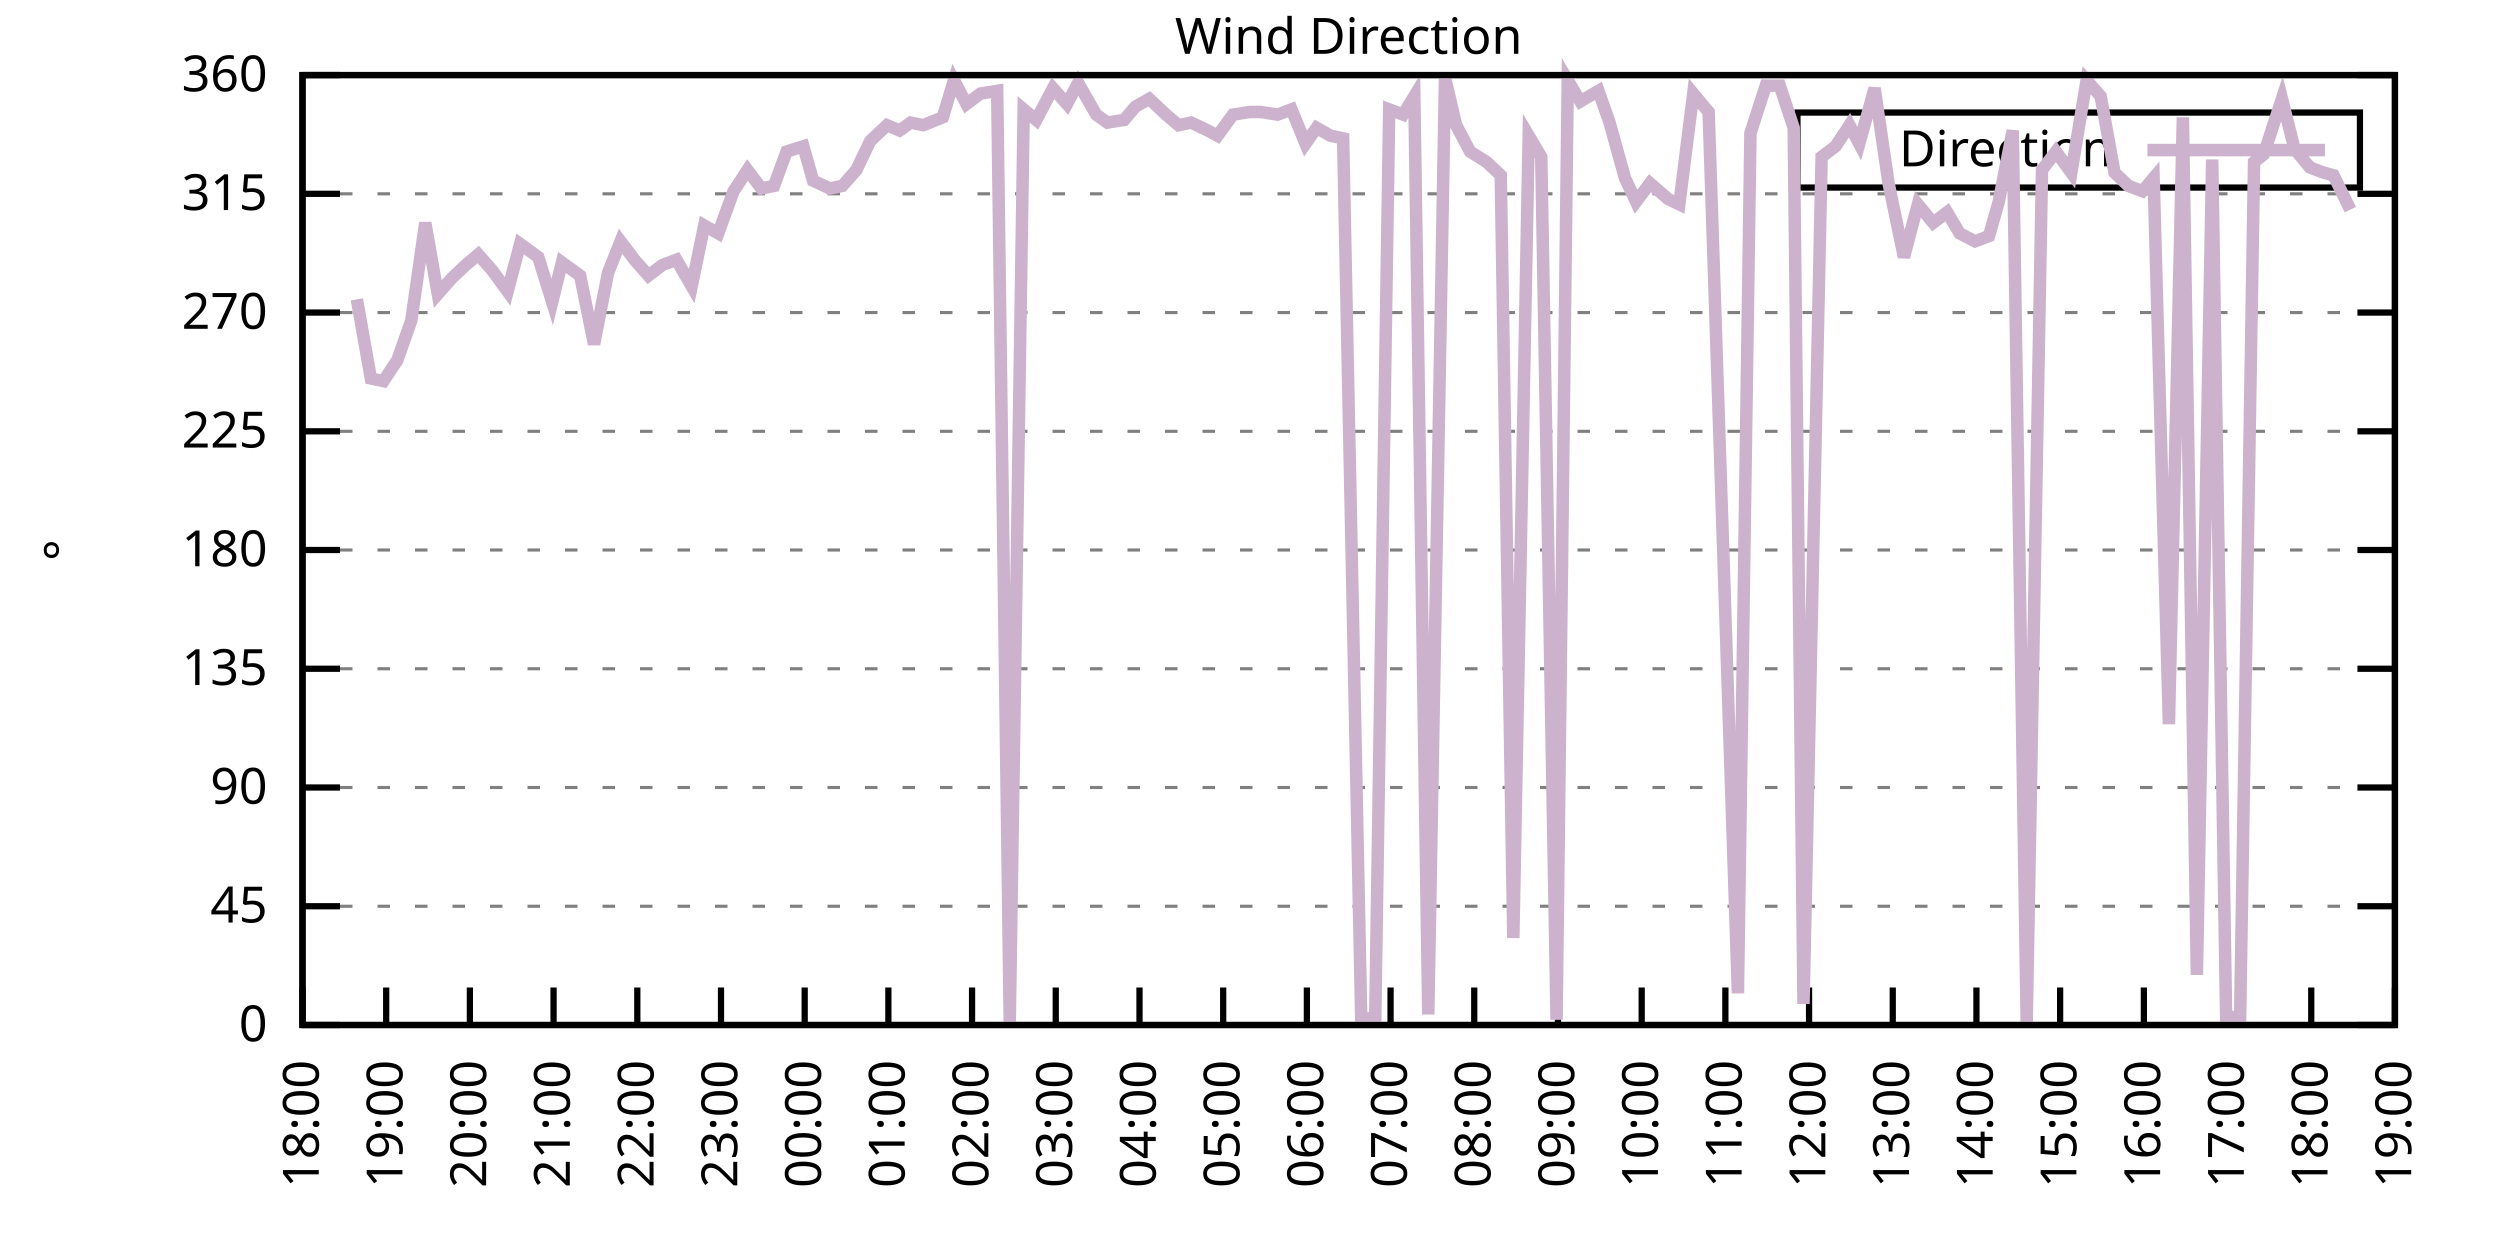
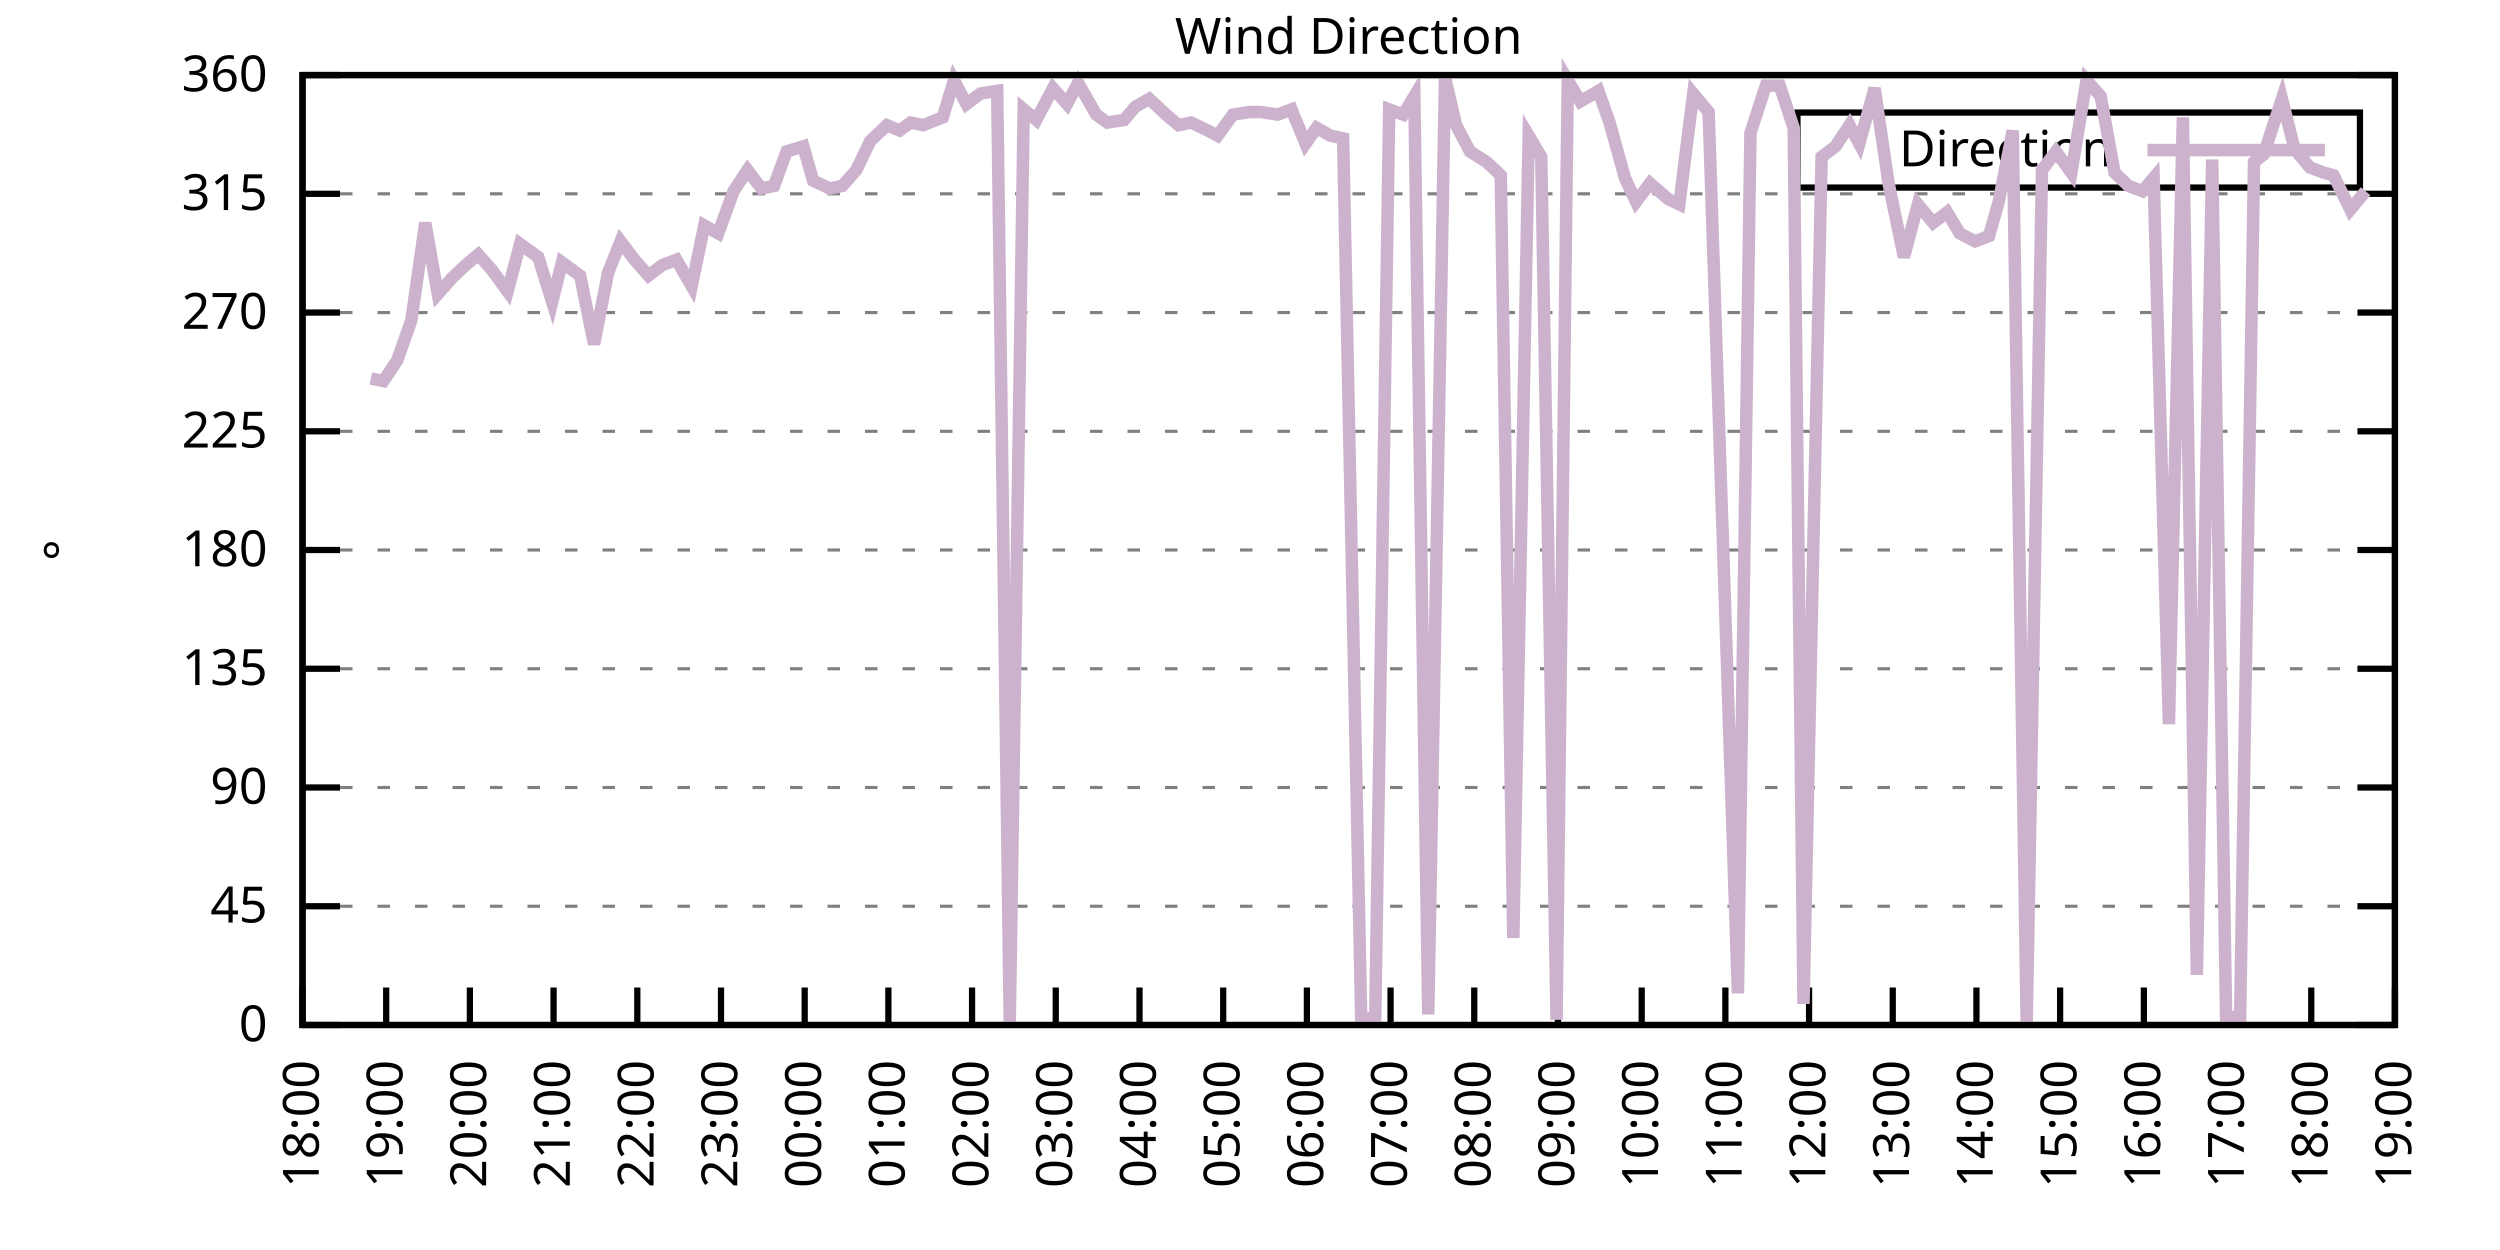
<svg xmlns="http://www.w3.org/2000/svg" xmlns:xlink="http://www.w3.org/1999/xlink" width="400" height="200" viewBox="0 0 400 200">
  <g id="gnuplot_canvas">
    <rect x="0" y="0" width="400" height="200" fill="none" />
    <defs>
      <circle id="gpDot" r="0.5" stroke-width="0.5" stroke="currentColor" />
      <path id="gpPt0" stroke-width="0.333" stroke="currentColor" d="M-1,0 h2 M0,-1 v2" />
      <path id="gpPt1" stroke-width="0.333" stroke="currentColor" d="M-1,-1 L1,1 M1,-1 L-1,1" />
      <path id="gpPt2" stroke-width="0.333" stroke="currentColor" d="M-1,0 L1,0 M0,-1 L0,1 M-1,-1 L1,1 M-1,1 L1,-1" />
      <rect id="gpPt3" stroke-width="0.333" stroke="currentColor" x="-1" y="-1" width="2" height="2" />
      <rect id="gpPt4" stroke-width="0.333" stroke="currentColor" fill="currentColor" x="-1" y="-1" width="2" height="2" />
      <circle id="gpPt5" stroke-width="0.333" stroke="currentColor" cx="0" cy="0" r="1" />
      <use xlink:href="#gpPt5" id="gpPt6" fill="currentColor" stroke="none" />
      <path id="gpPt7" stroke-width="0.333" stroke="currentColor" d="M0,-1.33 L-1.33,0.67 L1.33,0.67 z" />
      <use xlink:href="#gpPt7" id="gpPt8" fill="currentColor" stroke="none" />
      <use xlink:href="#gpPt7" id="gpPt9" stroke="currentColor" transform="rotate(180)" />
      <use xlink:href="#gpPt9" id="gpPt10" fill="currentColor" stroke="none" />
      <use xlink:href="#gpPt3" id="gpPt11" stroke="currentColor" transform="rotate(45)" />
      <use xlink:href="#gpPt11" id="gpPt12" fill="currentColor" stroke="none" />
      <path id="gpPt13" stroke-width="0.333" stroke="currentColor" d="M0,1.330 L1.265,0.411 L0.782,-1.067 L-0.782,-1.076 L-1.265,0.411 z" />
      <use xlink:href="#gpPt13" id="gpPt14" fill="currentColor" stroke="none" />
      <filter id="textbox" filterUnits="objectBoundingBox" x="0" y="0" height="1" width="1">
        <feFlood flood-color="white" flood-opacity="1" result="bgnd" />
        <feComposite in="SourceGraphic" in2="bgnd" operator="atop" />
      </filter>
      <filter id="greybox" filterUnits="objectBoundingBox" x="0" y="0" height="1" width="1">
        <feFlood flood-color="lightgrey" flood-opacity="1" result="grey" />
        <feComposite in="SourceGraphic" in2="grey" operator="atop" />
      </filter>
    </defs>
    <g fill="none" color="white" stroke="currentColor" stroke-width="1.00" stroke-linecap="butt" stroke-linejoin="miter">
</g>
    <g fill="none" color="black" stroke="currentColor" stroke-width="1.00" stroke-linecap="butt" stroke-linejoin="miter">
      <g stroke="none" shape-rendering="crispEdges">
        <polygon fill="rgb(255, 255, 255)" points="48.40,164.00 383.18,164.00 383.18,12.02 48.40,12.02 " />
      </g>
    </g>
    <g fill="none" color="black" stroke="currentColor" stroke-width="1.00" stroke-linecap="butt" stroke-linejoin="miter">
</g>
    <g fill="none" color="black" stroke="black" stroke-width="0.50" stroke-linecap="butt" stroke-linejoin="miter">
</g>
    <g fill="none" color="gray" stroke="currentColor" stroke-width="0.50" stroke-linecap="butt" stroke-linejoin="miter">
      <path stroke="gray" stroke-dasharray="2,4" class="gridline" d="M48.40,164.00 L383.19,164.00  " />
    </g>
    <g fill="none" color="gray" stroke="gray" stroke-width="1.00" stroke-linecap="butt" stroke-linejoin="miter">
</g>
    <g fill="none" color="black" stroke="currentColor" stroke-width="1.00" stroke-linecap="butt" stroke-linejoin="miter">
      <path stroke="black" d="M48.40,164.00 L54.40,164.00 M383.19,164.00 L377.19,164.00  " />
      <g transform="translate(42.80,166.60)" stroke="none" fill="black" font-family="Sans" font-size="8.00" text-anchor="end">
        <text>
          <tspan font-family="Sans"> 0</tspan>
        </text>
      </g>
    </g>
    <g fill="none" color="black" stroke="currentColor" stroke-width="1.00" stroke-linecap="butt" stroke-linejoin="miter">
</g>
    <g fill="none" color="black" stroke="black" stroke-width="0.50" stroke-linecap="butt" stroke-linejoin="miter">
</g>
    <g fill="none" color="gray" stroke="currentColor" stroke-width="0.50" stroke-linecap="butt" stroke-linejoin="miter">
      <path stroke="gray" stroke-dasharray="2,4" class="gridline" d="M48.40,145.00 L383.19,145.00  " />
    </g>
    <g fill="none" color="gray" stroke="gray" stroke-width="1.00" stroke-linecap="butt" stroke-linejoin="miter">
</g>
    <g fill="none" color="black" stroke="currentColor" stroke-width="1.00" stroke-linecap="butt" stroke-linejoin="miter">
      <path stroke="black" d="M48.40,145.00 L54.40,145.00 M383.19,145.00 L377.19,145.00  " />
      <g transform="translate(42.80,147.60)" stroke="none" fill="black" font-family="Sans" font-size="8.00" text-anchor="end">
        <text>
          <tspan font-family="Sans"> 45</tspan>
        </text>
      </g>
    </g>
    <g fill="none" color="black" stroke="currentColor" stroke-width="1.00" stroke-linecap="butt" stroke-linejoin="miter">
</g>
    <g fill="none" color="black" stroke="black" stroke-width="0.50" stroke-linecap="butt" stroke-linejoin="miter">
</g>
    <g fill="none" color="gray" stroke="currentColor" stroke-width="0.50" stroke-linecap="butt" stroke-linejoin="miter">
      <path stroke="gray" stroke-dasharray="2,4" class="gridline" d="M48.40,126.00 L383.19,126.00  " />
    </g>
    <g fill="none" color="gray" stroke="gray" stroke-width="1.00" stroke-linecap="butt" stroke-linejoin="miter">
</g>
    <g fill="none" color="black" stroke="currentColor" stroke-width="1.00" stroke-linecap="butt" stroke-linejoin="miter">
      <path stroke="black" d="M48.40,126.00 L54.40,126.00 M383.19,126.00 L377.19,126.00  " />
      <g transform="translate(42.80,128.60)" stroke="none" fill="black" font-family="Sans" font-size="8.00" text-anchor="end">
        <text>
          <tspan font-family="Sans"> 90</tspan>
        </text>
      </g>
    </g>
    <g fill="none" color="black" stroke="currentColor" stroke-width="1.00" stroke-linecap="butt" stroke-linejoin="miter">
</g>
    <g fill="none" color="black" stroke="black" stroke-width="0.50" stroke-linecap="butt" stroke-linejoin="miter">
</g>
    <g fill="none" color="gray" stroke="currentColor" stroke-width="0.50" stroke-linecap="butt" stroke-linejoin="miter">
      <path stroke="gray" stroke-dasharray="2,4" class="gridline" d="M48.40,107.00 L383.19,107.00  " />
    </g>
    <g fill="none" color="gray" stroke="gray" stroke-width="1.00" stroke-linecap="butt" stroke-linejoin="miter">
</g>
    <g fill="none" color="black" stroke="currentColor" stroke-width="1.00" stroke-linecap="butt" stroke-linejoin="miter">
      <path stroke="black" d="M48.40,107.00 L54.40,107.00 M383.19,107.00 L377.19,107.00  " />
      <g transform="translate(42.80,109.60)" stroke="none" fill="black" font-family="Sans" font-size="8.00" text-anchor="end">
        <text>
          <tspan font-family="Sans"> 135</tspan>
        </text>
      </g>
    </g>
    <g fill="none" color="black" stroke="currentColor" stroke-width="1.00" stroke-linecap="butt" stroke-linejoin="miter">
</g>
    <g fill="none" color="black" stroke="black" stroke-width="0.50" stroke-linecap="butt" stroke-linejoin="miter">
</g>
    <g fill="none" color="gray" stroke="currentColor" stroke-width="0.50" stroke-linecap="butt" stroke-linejoin="miter">
      <path stroke="gray" stroke-dasharray="2,4" class="gridline" d="M48.40,88.00 L383.19,88.00  " />
    </g>
    <g fill="none" color="gray" stroke="gray" stroke-width="1.00" stroke-linecap="butt" stroke-linejoin="miter">
</g>
    <g fill="none" color="black" stroke="currentColor" stroke-width="1.00" stroke-linecap="butt" stroke-linejoin="miter">
      <path stroke="black" d="M48.40,88.00 L54.40,88.00 M383.19,88.00 L377.19,88.00  " />
      <g transform="translate(42.80,90.60)" stroke="none" fill="black" font-family="Sans" font-size="8.00" text-anchor="end">
        <text>
          <tspan font-family="Sans"> 180</tspan>
        </text>
      </g>
    </g>
    <g fill="none" color="black" stroke="currentColor" stroke-width="1.00" stroke-linecap="butt" stroke-linejoin="miter">
</g>
    <g fill="none" color="black" stroke="black" stroke-width="0.50" stroke-linecap="butt" stroke-linejoin="miter">
</g>
    <g fill="none" color="gray" stroke="currentColor" stroke-width="0.50" stroke-linecap="butt" stroke-linejoin="miter">
      <path stroke="gray" stroke-dasharray="2,4" class="gridline" d="M48.40,69.01 L383.19,69.01  " />
    </g>
    <g fill="none" color="gray" stroke="gray" stroke-width="1.00" stroke-linecap="butt" stroke-linejoin="miter">
</g>
    <g fill="none" color="black" stroke="currentColor" stroke-width="1.00" stroke-linecap="butt" stroke-linejoin="miter">
      <path stroke="black" d="M48.40,69.01 L54.40,69.01 M383.19,69.01 L377.19,69.01  " />
      <g transform="translate(42.80,71.61)" stroke="none" fill="black" font-family="Sans" font-size="8.00" text-anchor="end">
        <text>
          <tspan font-family="Sans"> 225</tspan>
        </text>
      </g>
    </g>
    <g fill="none" color="black" stroke="currentColor" stroke-width="1.00" stroke-linecap="butt" stroke-linejoin="miter">
</g>
    <g fill="none" color="black" stroke="black" stroke-width="0.50" stroke-linecap="butt" stroke-linejoin="miter">
</g>
    <g fill="none" color="gray" stroke="currentColor" stroke-width="0.50" stroke-linecap="butt" stroke-linejoin="miter">
      <path stroke="gray" stroke-dasharray="2,4" class="gridline" d="M48.40,50.01 L383.19,50.01  " />
    </g>
    <g fill="none" color="gray" stroke="gray" stroke-width="1.00" stroke-linecap="butt" stroke-linejoin="miter">
</g>
    <g fill="none" color="black" stroke="currentColor" stroke-width="1.00" stroke-linecap="butt" stroke-linejoin="miter">
      <path stroke="black" d="M48.40,50.01 L54.40,50.01 M383.19,50.01 L377.19,50.01  " />
      <g transform="translate(42.80,52.61)" stroke="none" fill="black" font-family="Sans" font-size="8.00" text-anchor="end">
        <text>
          <tspan font-family="Sans"> 270</tspan>
        </text>
      </g>
    </g>
    <g fill="none" color="black" stroke="currentColor" stroke-width="1.00" stroke-linecap="butt" stroke-linejoin="miter">
</g>
    <g fill="none" color="black" stroke="black" stroke-width="0.50" stroke-linecap="butt" stroke-linejoin="miter">
</g>
    <g fill="none" color="gray" stroke="currentColor" stroke-width="0.50" stroke-linecap="butt" stroke-linejoin="miter">
      <path stroke="gray" stroke-dasharray="2,4" class="gridline" d="M48.40,31.01 L383.19,31.01  " />
    </g>
    <g fill="none" color="gray" stroke="gray" stroke-width="1.00" stroke-linecap="butt" stroke-linejoin="miter">
</g>
    <g fill="none" color="black" stroke="currentColor" stroke-width="1.00" stroke-linecap="butt" stroke-linejoin="miter">
      <path stroke="black" d="M48.40,31.01 L54.40,31.01 M383.19,31.01 L377.19,31.01  " />
      <g transform="translate(42.80,33.61)" stroke="none" fill="black" font-family="Sans" font-size="8.00" text-anchor="end">
        <text>
          <tspan font-family="Sans"> 315</tspan>
        </text>
      </g>
    </g>
    <g fill="none" color="black" stroke="currentColor" stroke-width="1.00" stroke-linecap="butt" stroke-linejoin="miter">
</g>
    <g fill="none" color="black" stroke="black" stroke-width="0.50" stroke-linecap="butt" stroke-linejoin="miter">
</g>
    <g fill="none" color="gray" stroke="currentColor" stroke-width="0.50" stroke-linecap="butt" stroke-linejoin="miter">
      <path stroke="gray" stroke-dasharray="2,4" class="gridline" d="M48.40,12.01 L383.19,12.01  " />
    </g>
    <g fill="none" color="gray" stroke="gray" stroke-width="1.00" stroke-linecap="butt" stroke-linejoin="miter">
</g>
    <g fill="none" color="black" stroke="currentColor" stroke-width="1.00" stroke-linecap="butt" stroke-linejoin="miter">
      <path stroke="black" d="M48.40,12.01 L54.40,12.01 M383.19,12.01 L377.19,12.01  " />
      <g transform="translate(42.80,14.61)" stroke="none" fill="black" font-family="Sans" font-size="8.00" text-anchor="end">
        <text>
          <tspan font-family="Sans"> 360</tspan>
        </text>
      </g>
    </g>
    <g fill="none" color="black" stroke="currentColor" stroke-width="1.00" stroke-linecap="butt" stroke-linejoin="miter">
      <path stroke="black" d="M48.40,164.00 L48.40,158.00  " />
      <g transform="translate(51.00,169.60) rotate(270.00)" stroke="none" fill="black" font-family="Sans" font-size="8.00" text-anchor="end">
        <text>
          <tspan font-family="Sans">18:00</tspan>
        </text>
      </g>
    </g>
    <g fill="none" color="black" stroke="currentColor" stroke-width="1.00" stroke-linecap="butt" stroke-linejoin="miter">
      <path stroke="black" d="M61.79,164.00 L61.79,158.00  " />
      <g transform="translate(64.39,169.60) rotate(270.00)" stroke="none" fill="black" font-family="Sans" font-size="8.00" text-anchor="end">
        <text>
          <tspan font-family="Sans">19:00</tspan>
        </text>
      </g>
    </g>
    <g fill="none" color="black" stroke="currentColor" stroke-width="1.00" stroke-linecap="butt" stroke-linejoin="miter">
      <path stroke="black" d="M75.18,164.00 L75.18,158.00  " />
      <g transform="translate(77.78,169.60) rotate(270.00)" stroke="none" fill="black" font-family="Sans" font-size="8.00" text-anchor="end">
        <text>
          <tspan font-family="Sans">20:00</tspan>
        </text>
      </g>
    </g>
    <g fill="none" color="black" stroke="currentColor" stroke-width="1.00" stroke-linecap="butt" stroke-linejoin="miter">
      <path stroke="black" d="M88.57,164.00 L88.57,158.00  " />
      <g transform="translate(91.17,169.60) rotate(270.00)" stroke="none" fill="black" font-family="Sans" font-size="8.00" text-anchor="end">
        <text>
          <tspan font-family="Sans">21:00</tspan>
        </text>
      </g>
    </g>
    <g fill="none" color="black" stroke="currentColor" stroke-width="1.00" stroke-linecap="butt" stroke-linejoin="miter">
      <path stroke="black" d="M101.97,164.00 L101.97,158.00  " />
      <g transform="translate(104.57,169.60) rotate(270.00)" stroke="none" fill="black" font-family="Sans" font-size="8.00" text-anchor="end">
        <text>
          <tspan font-family="Sans">22:00</tspan>
        </text>
      </g>
    </g>
    <g fill="none" color="black" stroke="currentColor" stroke-width="1.00" stroke-linecap="butt" stroke-linejoin="miter">
      <path stroke="black" d="M115.36,164.00 L115.36,158.00  " />
      <g transform="translate(117.96,169.60) rotate(270.00)" stroke="none" fill="black" font-family="Sans" font-size="8.00" text-anchor="end">
        <text>
          <tspan font-family="Sans">23:00</tspan>
        </text>
      </g>
    </g>
    <g fill="none" color="black" stroke="currentColor" stroke-width="1.00" stroke-linecap="butt" stroke-linejoin="miter">
      <path stroke="black" d="M128.75,164.00 L128.75,158.00  " />
      <g transform="translate(131.35,169.60) rotate(270.00)" stroke="none" fill="black" font-family="Sans" font-size="8.00" text-anchor="end">
        <text>
          <tspan font-family="Sans">00:00</tspan>
        </text>
      </g>
    </g>
    <g fill="none" color="black" stroke="currentColor" stroke-width="1.00" stroke-linecap="butt" stroke-linejoin="miter">
      <path stroke="black" d="M142.14,164.00 L142.14,158.00  " />
      <g transform="translate(144.74,169.60) rotate(270.00)" stroke="none" fill="black" font-family="Sans" font-size="8.00" text-anchor="end">
        <text>
          <tspan font-family="Sans">01:00</tspan>
        </text>
      </g>
    </g>
    <g fill="none" color="black" stroke="currentColor" stroke-width="1.00" stroke-linecap="butt" stroke-linejoin="miter">
      <path stroke="black" d="M155.53,164.00 L155.53,158.00  " />
      <g transform="translate(158.13,169.60) rotate(270.00)" stroke="none" fill="black" font-family="Sans" font-size="8.00" text-anchor="end">
        <text>
          <tspan font-family="Sans">02:00</tspan>
        </text>
      </g>
    </g>
    <g fill="none" color="black" stroke="currentColor" stroke-width="1.00" stroke-linecap="butt" stroke-linejoin="miter">
      <path stroke="black" d="M168.92,164.00 L168.92,158.00  " />
      <g transform="translate(171.52,169.60) rotate(270.00)" stroke="none" fill="black" font-family="Sans" font-size="8.00" text-anchor="end">
        <text>
          <tspan font-family="Sans">03:00</tspan>
        </text>
      </g>
    </g>
    <g fill="none" color="black" stroke="currentColor" stroke-width="1.00" stroke-linecap="butt" stroke-linejoin="miter">
      <path stroke="black" d="M182.32,164.00 L182.32,158.00  " />
      <g transform="translate(184.92,169.60) rotate(270.00)" stroke="none" fill="black" font-family="Sans" font-size="8.00" text-anchor="end">
        <text>
          <tspan font-family="Sans">04:00</tspan>
        </text>
      </g>
    </g>
    <g fill="none" color="black" stroke="currentColor" stroke-width="1.00" stroke-linecap="butt" stroke-linejoin="miter">
      <path stroke="black" d="M195.71,164.00 L195.71,158.00  " />
      <g transform="translate(198.31,169.60) rotate(270.00)" stroke="none" fill="black" font-family="Sans" font-size="8.00" text-anchor="end">
        <text>
          <tspan font-family="Sans">05:00</tspan>
        </text>
      </g>
    </g>
    <g fill="none" color="black" stroke="currentColor" stroke-width="1.00" stroke-linecap="butt" stroke-linejoin="miter">
      <path stroke="black" d="M209.10,164.00 L209.10,158.00  " />
      <g transform="translate(211.70,169.60) rotate(270.00)" stroke="none" fill="black" font-family="Sans" font-size="8.00" text-anchor="end">
        <text>
          <tspan font-family="Sans">06:00</tspan>
        </text>
      </g>
    </g>
    <g fill="none" color="black" stroke="currentColor" stroke-width="1.00" stroke-linecap="butt" stroke-linejoin="miter">
      <path stroke="black" d="M222.49,164.00 L222.49,158.00  " />
      <g transform="translate(225.09,169.60) rotate(270.00)" stroke="none" fill="black" font-family="Sans" font-size="8.00" text-anchor="end">
        <text>
          <tspan font-family="Sans">07:00</tspan>
        </text>
      </g>
    </g>
    <g fill="none" color="black" stroke="currentColor" stroke-width="1.00" stroke-linecap="butt" stroke-linejoin="miter">
      <path stroke="black" d="M235.88,164.00 L235.88,158.00  " />
      <g transform="translate(238.48,169.60) rotate(270.00)" stroke="none" fill="black" font-family="Sans" font-size="8.00" text-anchor="end">
        <text>
          <tspan font-family="Sans">08:00</tspan>
        </text>
      </g>
    </g>
    <g fill="none" color="black" stroke="currentColor" stroke-width="1.00" stroke-linecap="butt" stroke-linejoin="miter">
      <path stroke="black" d="M249.27,164.00 L249.27,158.00  " />
      <g transform="translate(251.87,169.60) rotate(270.00)" stroke="none" fill="black" font-family="Sans" font-size="8.00" text-anchor="end">
        <text>
          <tspan font-family="Sans">09:00</tspan>
        </text>
      </g>
    </g>
    <g fill="none" color="black" stroke="currentColor" stroke-width="1.00" stroke-linecap="butt" stroke-linejoin="miter">
      <path stroke="black" d="M262.67,164.00 L262.67,158.00  " />
      <g transform="translate(265.27,169.60) rotate(270.00)" stroke="none" fill="black" font-family="Sans" font-size="8.00" text-anchor="end">
        <text>
          <tspan font-family="Sans">10:00</tspan>
        </text>
      </g>
    </g>
    <g fill="none" color="black" stroke="currentColor" stroke-width="1.00" stroke-linecap="butt" stroke-linejoin="miter">
      <path stroke="black" d="M276.06,164.00 L276.06,158.00  " />
      <g transform="translate(278.66,169.60) rotate(270.00)" stroke="none" fill="black" font-family="Sans" font-size="8.00" text-anchor="end">
        <text>
          <tspan font-family="Sans">11:00</tspan>
        </text>
      </g>
    </g>
    <g fill="none" color="black" stroke="currentColor" stroke-width="1.00" stroke-linecap="butt" stroke-linejoin="miter">
      <path stroke="black" d="M289.45,164.00 L289.45,158.00  " />
      <g transform="translate(292.05,169.60) rotate(270.00)" stroke="none" fill="black" font-family="Sans" font-size="8.00" text-anchor="end">
        <text>
          <tspan font-family="Sans">12:00</tspan>
        </text>
      </g>
    </g>
    <g fill="none" color="black" stroke="currentColor" stroke-width="1.00" stroke-linecap="butt" stroke-linejoin="miter">
      <path stroke="black" d="M302.84,164.00 L302.84,158.00  " />
      <g transform="translate(305.44,169.60) rotate(270.00)" stroke="none" fill="black" font-family="Sans" font-size="8.00" text-anchor="end">
        <text>
          <tspan font-family="Sans">13:00</tspan>
        </text>
      </g>
    </g>
    <g fill="none" color="black" stroke="currentColor" stroke-width="1.00" stroke-linecap="butt" stroke-linejoin="miter">
      <path stroke="black" d="M316.23,164.00 L316.23,158.00  " />
      <g transform="translate(318.83,169.60) rotate(270.00)" stroke="none" fill="black" font-family="Sans" font-size="8.00" text-anchor="end">
        <text>
          <tspan font-family="Sans">14:00</tspan>
        </text>
      </g>
    </g>
    <g fill="none" color="black" stroke="currentColor" stroke-width="1.00" stroke-linecap="butt" stroke-linejoin="miter">
      <path stroke="black" d="M329.62,164.00 L329.62,158.00  " />
      <g transform="translate(332.22,169.60) rotate(270.00)" stroke="none" fill="black" font-family="Sans" font-size="8.00" text-anchor="end">
        <text>
          <tspan font-family="Sans">15:00</tspan>
        </text>
      </g>
    </g>
    <g fill="none" color="black" stroke="currentColor" stroke-width="1.00" stroke-linecap="butt" stroke-linejoin="miter">
      <path stroke="black" d="M343.02,164.00 L343.02,158.00  " />
      <g transform="translate(345.62,169.60) rotate(270.00)" stroke="none" fill="black" font-family="Sans" font-size="8.00" text-anchor="end">
        <text>
          <tspan font-family="Sans">16:00</tspan>
        </text>
      </g>
    </g>
    <g fill="none" color="black" stroke="currentColor" stroke-width="1.00" stroke-linecap="butt" stroke-linejoin="miter">
      <path stroke="black" d="M356.41,164.00 L356.41,158.00  " />
      <g transform="translate(359.01,169.60) rotate(270.00)" stroke="none" fill="black" font-family="Sans" font-size="8.00" text-anchor="end">
        <text>
          <tspan font-family="Sans">17:00</tspan>
        </text>
      </g>
    </g>
    <g fill="none" color="black" stroke="currentColor" stroke-width="1.00" stroke-linecap="butt" stroke-linejoin="miter">
      <path stroke="black" d="M369.80,164.00 L369.80,158.00  " />
      <g transform="translate(372.40,169.60) rotate(270.00)" stroke="none" fill="black" font-family="Sans" font-size="8.00" text-anchor="end">
        <text>
          <tspan font-family="Sans">18:00</tspan>
        </text>
      </g>
    </g>
    <g fill="none" color="black" stroke="currentColor" stroke-width="1.00" stroke-linecap="butt" stroke-linejoin="miter">
      <path stroke="black" d="M383.19,164.00 L383.19,158.00  " />
      <g transform="translate(385.79,169.60) rotate(270.00)" stroke="none" fill="black" font-family="Sans" font-size="8.00" text-anchor="end">
        <text>
          <tspan font-family="Sans">19:00</tspan>
        </text>
      </g>
    </g>
    <g fill="none" color="black" stroke="currentColor" stroke-width="1.00" stroke-linecap="butt" stroke-linejoin="miter">
</g>
    <g fill="none" color="black" stroke="currentColor" stroke-width="1.00" stroke-linecap="butt" stroke-linejoin="miter">
      <path stroke="black" d="M48.40,12.01 L48.40,164.00 L383.19,164.00 L383.19,12.01 L48.40,12.01 Z  " />
    </g>
    <g fill="none" color="black" stroke="currentColor" stroke-width="1.00" stroke-linecap="butt" stroke-linejoin="miter">
</g>
    <g fill="none" color="black" stroke="currentColor" stroke-width="1.00" stroke-linecap="butt" stroke-linejoin="miter">
      <path stroke="black" d="M287.59,30.01 L287.59,18.01 L377.59,18.01 L377.59,30.01 L287.59,30.01 Z  " />
    </g>
    <g id="Wind_direction_plot_1">
      <g fill="none" color="white" stroke="black" stroke-width="2.00" stroke-linecap="butt" stroke-linejoin="miter">
</g>
      <g fill="none" color="black" stroke="currentColor" stroke-width="2.00" stroke-linecap="butt" stroke-linejoin="miter">
        <g transform="translate(337.99,26.61)" stroke="none" fill="black" font-family="Sans" font-size="8.00" text-anchor="end">
          <text>
            <tspan font-family="Sans">Direction</tspan>
          </text>
        </g>
      </g>
      <g fill="none" color="black" stroke="currentColor" stroke-width="2.00" stroke-linecap="butt" stroke-linejoin="miter">
-         <path stroke="rgb(204, 178, 204)" d="M343.59,24.01 L371.99,24.01 M57.10,47.90 L59.34,60.56 L61.35,60.98 L63.58,57.61 L65.81,51.27 L68.04,35.65   L70.05,47.05 L72.28,44.52 L74.51,42.41 L76.52,40.72 L78.75,43.25 L81.21,46.63 L83.22,39.03 L86.12,41.14   L88.35,48.32 L89.91,41.99 L92.82,44.10 L95.05,55.07 L97.28,43.67 L99.29,38.61 L101.52,41.56 L103.75,44.10   L105.98,42.41 L108.22,41.56 L110.67,45.79 L112.68,36.08 L114.91,37.34 L117.37,30.59 L119.60,27.21 L121.83,30.16   L123.84,29.74 L125.85,24.25 L128.53,23.41 L130.09,28.90 L132.77,30.16 L134.78,29.74 L137.01,27.21 L139.24,22.56   L141.92,20.03 L143.93,20.88 L145.71,19.61 L147.72,20.03 L150.85,18.77 L152.63,12.85 L154.64,16.65 L156.87,14.97   L159.55,14.54 L161.56,163.58 L163.79,17.50 L165.80,19.19 L168.48,14.12 L170.71,16.65 L172.50,13.28 L175.40,18.34   L177.18,19.61 L179.86,19.19 L181.65,17.08 L183.88,15.81 L186.56,18.34 L188.57,20.03 L190.57,19.61 L193.25,20.88   L194.81,21.72 L197.27,18.34 L199.95,17.92 L201.73,17.92 L204.41,18.34 L206.64,17.50 L208.88,22.99 L210.66,20.45   L212.89,21.72 L214.90,22.14 L217.80,163.16 L220.04,162.73 L222.27,17.50 L224.50,18.34 L226.29,15.39 L228.52,162.31   L231.20,12.43 L232.98,20.03 L235.21,24.25 L237.89,25.94 L240.12,28.05 L242.13,150.07 L244.59,21.72 L246.60,25.10   L249.05,163.16 L250.84,12.85 L252.85,16.23 L255.75,14.54 L257.53,19.61 L259.99,28.48 L261.77,32.28 L264.00,29.32   L266.91,31.85 L268.69,32.70 L270.92,14.97 L273.38,17.92 L278.07,158.93 L280.07,21.30 L282.53,13.70 L284.76,13.70   L286.99,20.45 L288.56,160.62 L291.46,25.10 L293.69,23.41 L295.92,20.03 L297.48,22.99 L299.94,14.12 L302.17,29.32   L304.63,41.14 L306.86,32.70 L309.31,35.65 L311.54,33.96 L313.55,37.34 L316.01,38.61 L318.24,37.76 L319.80,32.28   L322.04,20.88 L324.27,163.58 L326.72,27.21 L328.95,24.25 L331.41,27.63 L333.86,12.85 L336.10,15.39 L338.33,27.63   L340.56,29.74 L342.79,30.59 L344.58,28.48 L347.03,115.87 L349.26,18.77 L351.50,155.98 L353.95,25.52 L356.18,162.73   L358.42,162.73 L360.65,25.94 L362.21,24.68 L365.11,15.81 L367.12,23.83 L369.58,26.79 L371.81,27.63 L373.37,28.05   L376.05,33.54  " />
+         <path stroke="rgb(204, 178, 204)" d="M343.59,24.01 L371.99,24.01 M59.34,60.56 L61.35,60.98 L63.58,57.61 L65.81,51.27 L68.04,35.65 L70.05,47.05   L72.28,44.52 L74.51,42.41 L76.52,40.72 L78.75,43.25 L81.21,46.63 L83.22,39.03 L86.12,41.14 L88.35,48.32   L89.91,41.99 L92.82,44.10 L95.05,55.07 L97.28,43.67 L99.29,38.61 L101.52,41.56 L103.75,44.10 L105.98,42.41   L108.22,41.56 L110.67,45.79 L112.68,36.08 L114.91,37.34 L117.37,30.59 L119.60,27.21 L121.83,30.16 L123.84,29.74   L125.85,24.25 L128.53,23.41 L130.09,28.90 L132.77,30.16 L134.78,29.74 L137.01,27.21 L139.24,22.56 L141.92,20.03   L143.93,20.88 L145.71,19.61 L147.72,20.03 L150.85,18.77 L152.63,12.85 L154.64,16.65 L156.87,14.97 L159.55,14.54   L161.56,163.58 L163.79,17.50 L165.80,19.19 L168.48,14.12 L170.71,16.65 L172.50,13.28 L175.40,18.34 L177.18,19.61   L179.86,19.19 L181.65,17.08 L183.88,15.81 L186.56,18.34 L188.57,20.03 L190.57,19.61 L193.25,20.88 L194.81,21.72   L197.27,18.34 L199.95,17.92 L201.73,17.92 L204.41,18.34 L206.64,17.50 L208.88,22.99 L210.66,20.45 L212.89,21.72   L214.90,22.14 L217.80,163.16 L220.04,162.73 L222.27,17.50 L224.50,18.34 L226.29,15.39 L228.52,162.31 L231.20,12.43   L232.98,20.03 L235.21,24.25 L237.89,25.94 L240.12,28.05 L242.13,150.07 L244.59,21.72 L246.60,25.10 L249.05,163.16   L250.84,12.85 L252.85,16.23 L255.75,14.54 L257.53,19.61 L259.99,28.48 L261.77,32.28 L264.00,29.32 L266.91,31.85   L268.69,32.70 L270.92,14.97 L273.38,17.92 L278.07,158.93 L280.07,21.30 L282.53,13.70 L284.76,13.70 L286.99,20.45   L288.56,160.62 L291.46,25.10 L293.69,23.41 L295.92,20.03 L297.48,22.99 L299.94,14.12 L302.17,29.32 L304.63,41.14   L306.86,32.70 L309.31,35.65 L311.54,33.96 L313.55,37.34 L316.01,38.61 L318.24,37.76 L319.80,32.28 L322.04,20.88   L324.27,163.58 L326.72,27.21 L328.95,24.25 L331.41,27.63 L333.86,12.85 L336.10,15.39 L338.33,27.63 L340.56,29.74   L342.79,30.59 L344.58,28.48 L347.03,115.87 L349.26,18.77 L351.50,155.98 L353.95,25.52 L356.18,162.73 L358.42,162.73   L360.65,25.94 L362.21,24.68 L365.11,15.81 L367.12,23.83 L369.58,26.79 L371.81,27.63 L373.37,28.05 L376.05,33.54   L378.50,30.59  " />
      </g>
    </g>
    <g fill="none" color="black" stroke="currentColor" stroke-width="2.00" stroke-linecap="butt" stroke-linejoin="miter">
</g>
    <g fill="none" color="black" stroke="black" stroke-width="1.00" stroke-linecap="butt" stroke-linejoin="miter">
</g>
    <g fill="none" color="black" stroke="currentColor" stroke-width="1.00" stroke-linecap="butt" stroke-linejoin="miter">
      <path stroke="black" d="M48.40,12.01 L48.40,164.00 L383.19,164.00 L383.19,12.01 L48.40,12.01 Z  " />
      <g transform="translate(12.80,88.01) rotate(270.00)" stroke="none" fill="black" font-family="Sans" font-size="8.00" text-anchor="middle">
        <text>
          <tspan font-family="Sans">°</tspan>
        </text>
      </g>
    </g>
    <g fill="none" color="black" stroke="currentColor" stroke-width="1.00" stroke-linecap="butt" stroke-linejoin="miter">
</g>
    <g fill="none" color="black" stroke="currentColor" stroke-width="1.00" stroke-linecap="butt" stroke-linejoin="miter">
      <g transform="translate(215.79,8.61)" stroke="none" fill="black" font-family="Sans" font-size="8.00" text-anchor="middle">
        <text>
          <tspan font-family="Sans">Wind Direction</tspan>
        </text>
      </g>
    </g>
    <g fill="none" color="black" stroke="currentColor" stroke-width="1.00" stroke-linecap="butt" stroke-linejoin="miter">
</g>
  </g>
</svg>
